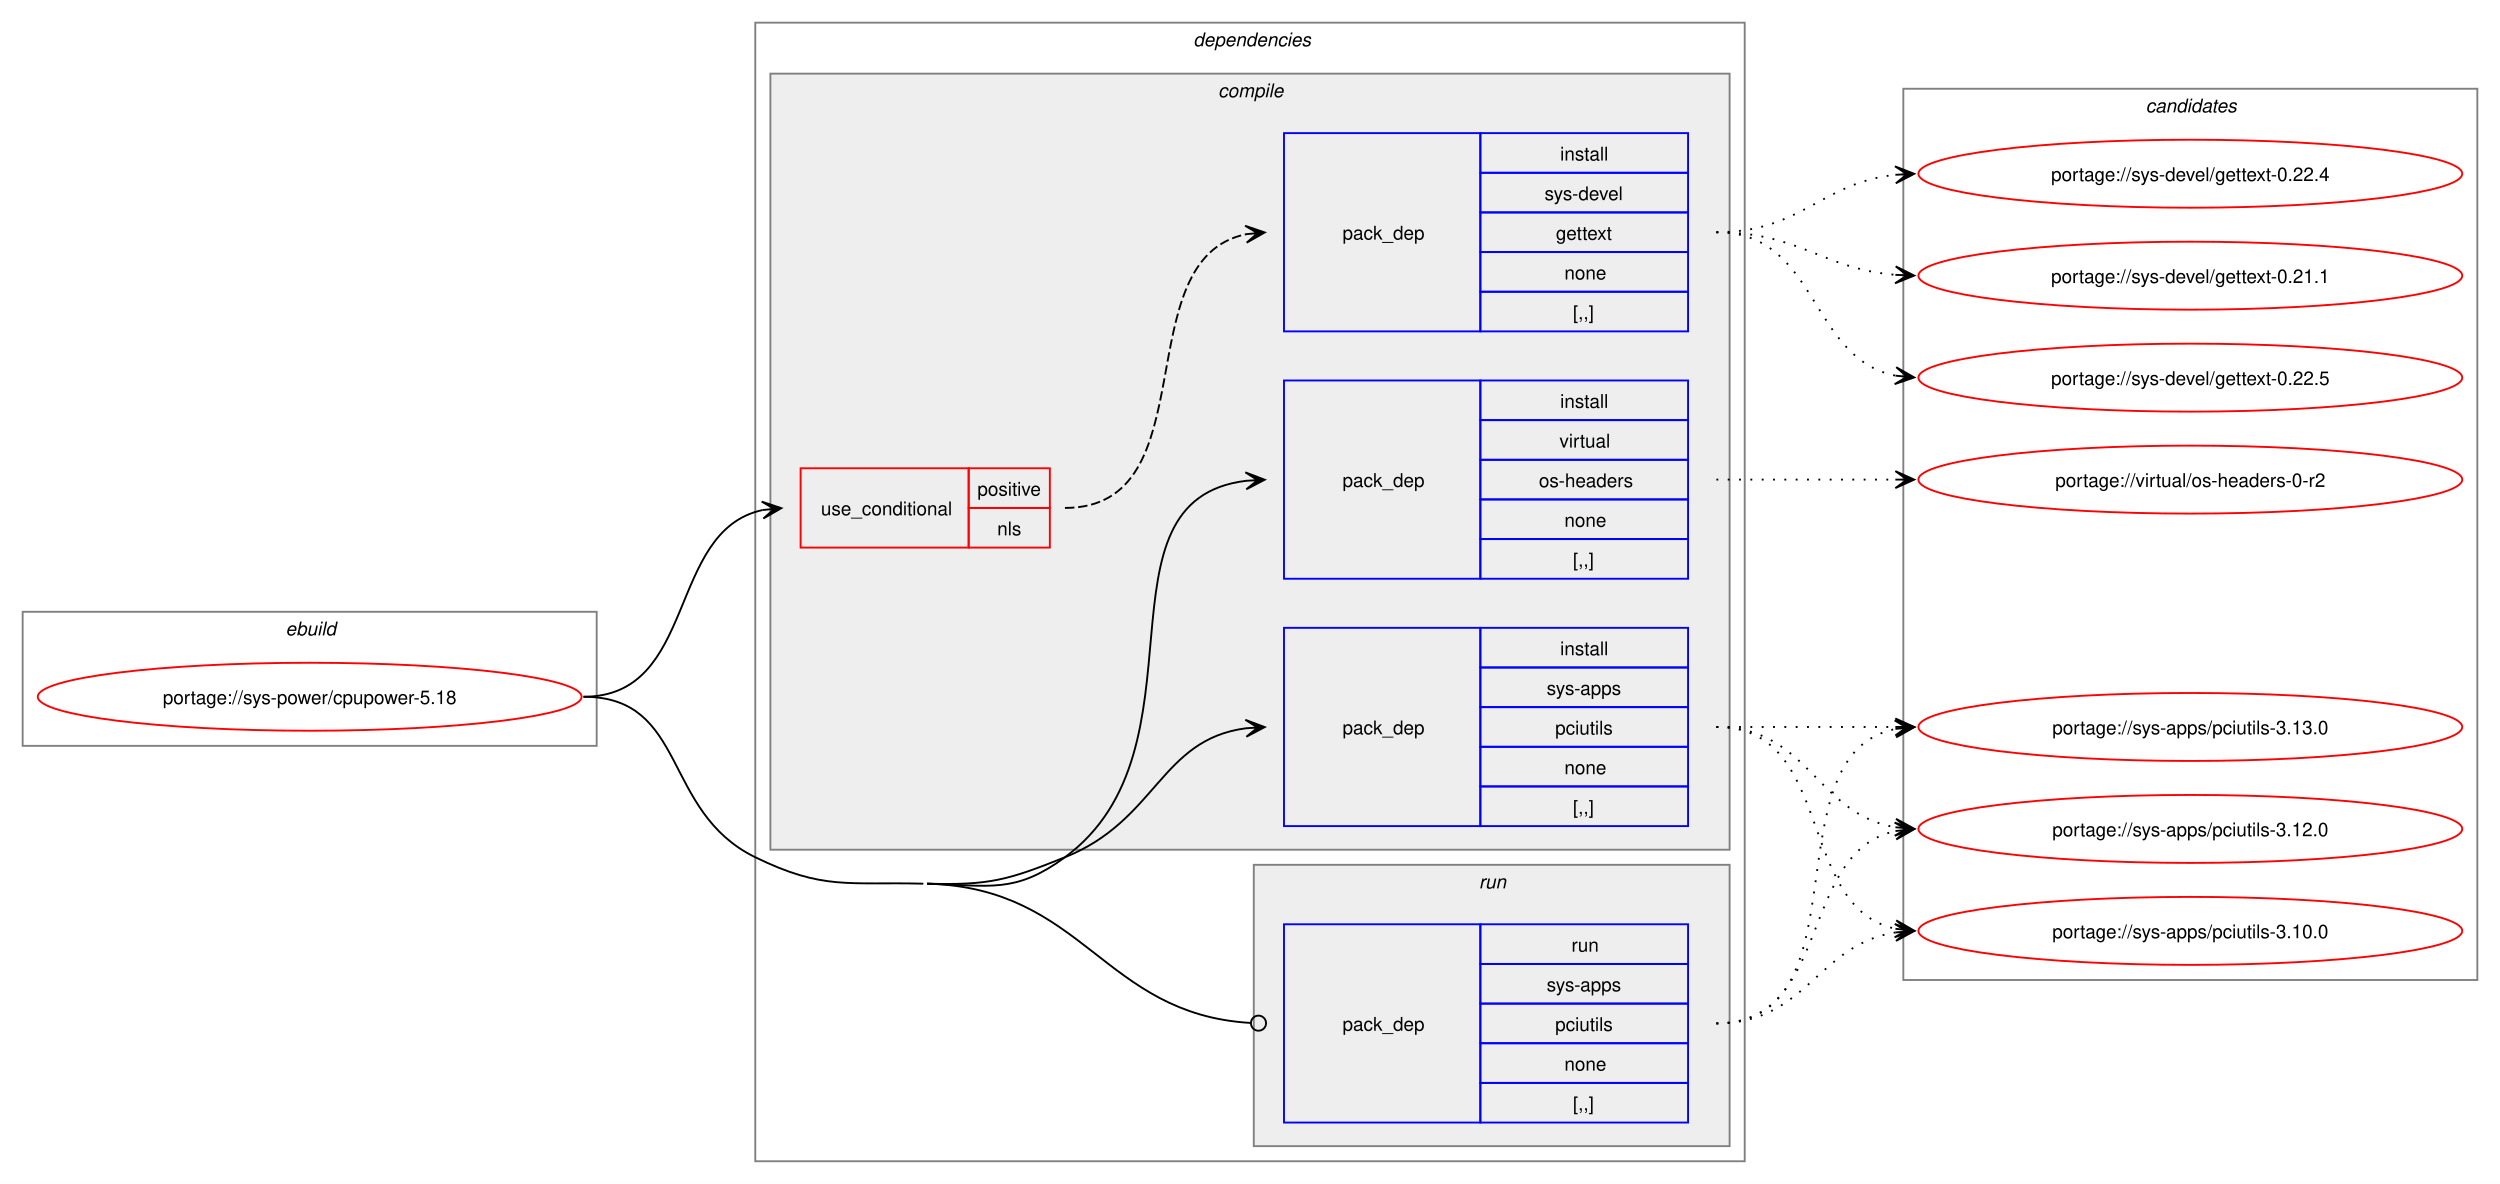
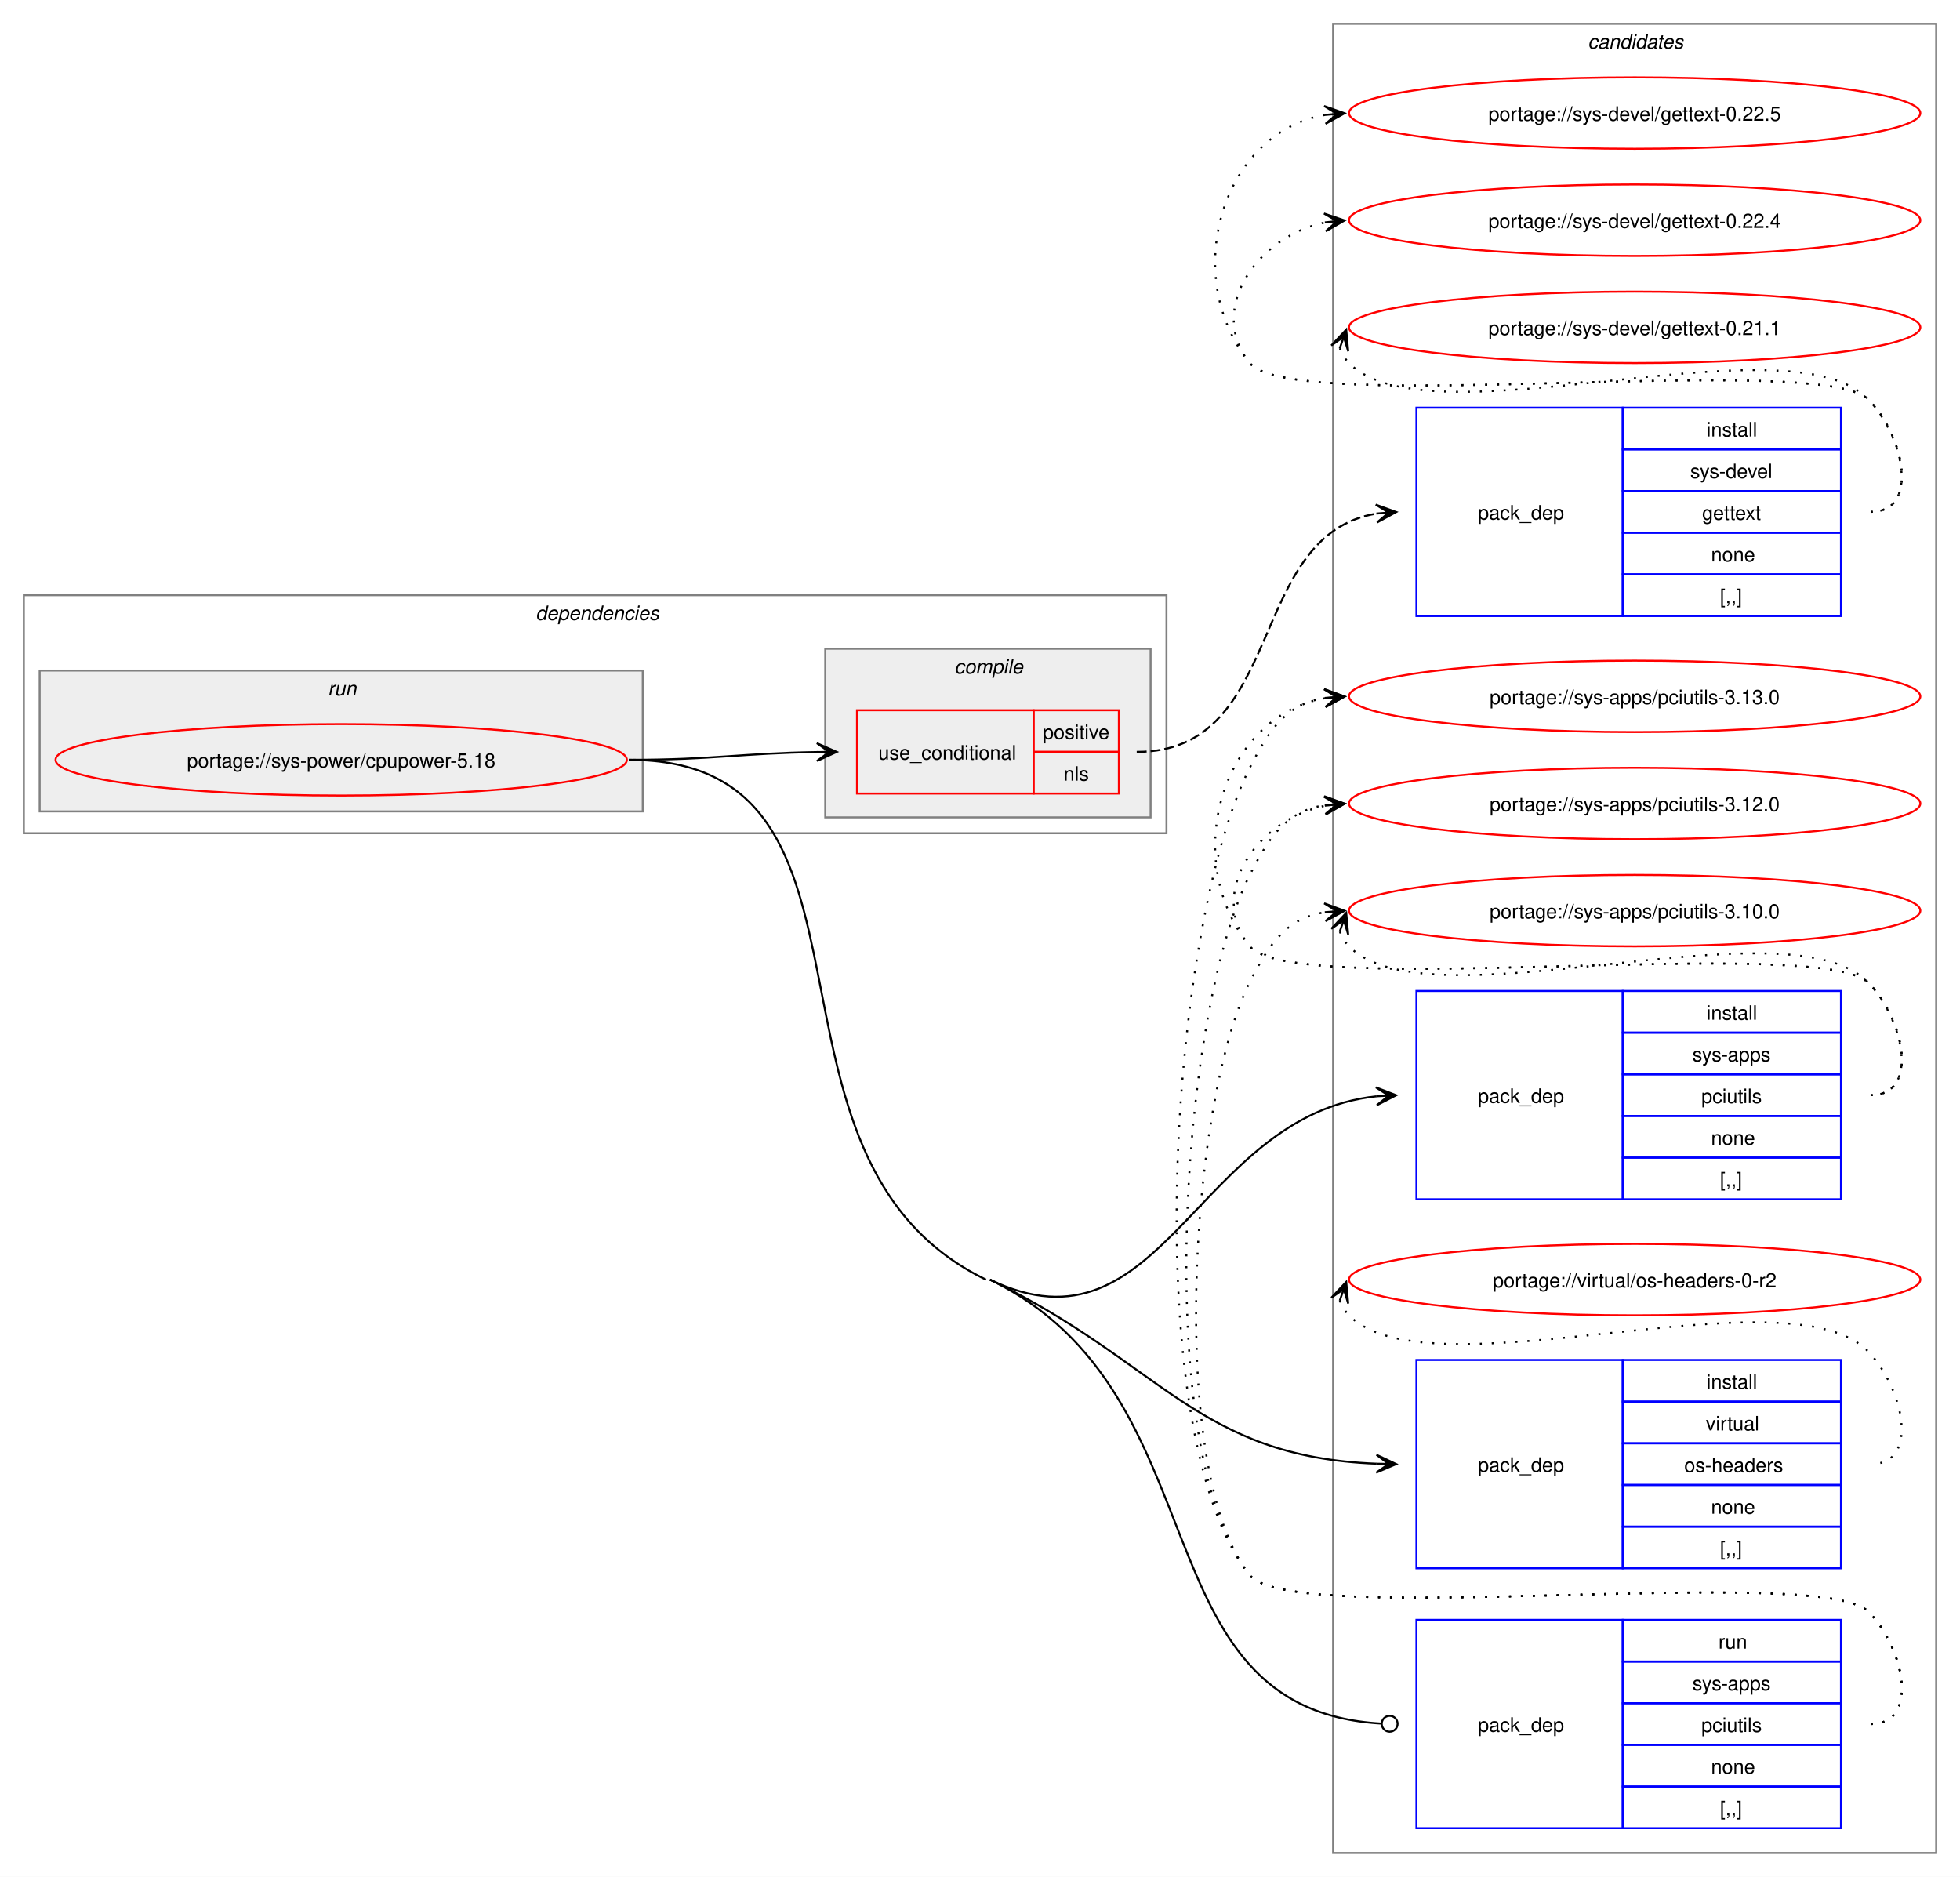
- <svg xmlns="http://www.w3.org/2000/svg" xmlns:xlink="http://www.w3.org/1999/xlink" width="1324pt" height="627pt" viewBox="0.00 0.00 1324.00 627.00">
-   <g id="graph0" class="graph" transform="scale(1 1) rotate(0) translate(4 623)">
-     <polygon fill="white" stroke="none" points="-4,4 -4,-623 1320,-623 1320,4 -4,4" />
-     <g id="clust1" class="cluster">
-       <polygon fill="none" stroke="gray" points="8,-228 8,-299 312,-299 312,-228 8,-228" />
-       <text text-anchor="start" x="147.25" y="-286.5" font-family="Helvetica,sans-Serif" font-style="italic" font-size="10.00">ebuild</text>
+ <svg xmlns="http://www.w3.org/2000/svg" xmlns:xlink="http://www.w3.org/1999/xlink" width="988pt" height="946pt" viewBox="0.00 0.00 988.00 946.00">
+   <g id="graph0" class="graph" transform="scale(1 1) rotate(0) translate(4 942)">
+     <polygon fill="white" stroke="none" points="-4,4 -4,-942 984,-942 984,4 -4,4" />
+     <g id="clust11" class="cluster">
+       <polygon fill="none" stroke="gray" points="668,-8 668,-930 972,-930 972,-8 668,-8" />
+       <text text-anchor="start" x="796.38" y="-917.5" font-family="Helvetica,sans-Serif" font-style="italic" font-size="10.00">candidates</text>
    </g>
    <g id="clust2" class="cluster">
-       <polygon fill="none" stroke="gray" points="396,-8 396,-611 920,-611 920,-8 396,-8" />
-       <text text-anchor="start" x="628" y="-598.5" font-family="Helvetica,sans-Serif" font-style="italic" font-size="10.00">dependencies</text>
+       <polygon fill="none" stroke="gray" points="8,-522 8,-642 584,-642 584,-522 8,-522" />
+       <text text-anchor="start" x="266" y="-629.5" font-family="Helvetica,sans-Serif" font-style="italic" font-size="10.00">dependencies</text>
+     </g>
+     <g id="clust9" class="cluster">
+       <polygon fill="#eeeeee" stroke="gray" points="16,-533 16,-604 320,-604 320,-533 16,-533" />
+       <text text-anchor="start" x="161.25" y="-591.5" font-family="Helvetica,sans-Serif" font-style="italic" font-size="10.00">run</text>
    </g>
    <g id="clust3" class="cluster">
-       <polygon fill="#eeeeee" stroke="gray" points="404,-173 404,-584 912,-584 912,-173 404,-173" />
-       <text text-anchor="start" x="641.12" y="-571.5" font-family="Helvetica,sans-Serif" font-style="italic" font-size="10.00">compile</text>
-     </g>
-     <g id="clust9" class="cluster">
-       <polygon fill="#eeeeee" stroke="gray" points="660,-16 660,-165 912,-165 912,-16 660,-16" />
-       <text text-anchor="start" x="779.25" y="-152.5" font-family="Helvetica,sans-Serif" font-style="italic" font-size="10.00">run</text>
-     </g>
-     <g id="clust11" class="cluster">
-       <polygon fill="none" stroke="gray" points="1004,-104 1004,-576 1308,-576 1308,-104 1004,-104" />
-       <text text-anchor="start" x="1132.38" y="-563.5" font-family="Helvetica,sans-Serif" font-style="italic" font-size="10.00">candidates</text>
+       <polygon fill="#eeeeee" stroke="gray" points="412,-530 412,-615 576,-615 576,-530 412,-530" />
+       <text text-anchor="start" x="477.12" y="-602.5" font-family="Helvetica,sans-Serif" font-style="italic" font-size="10.00">compile</text>
    </g>
    <g id="node1" class="node">
      <g id="a_node1">
        <a xlink:href="../sys-power/cpupower-5.18.svg" xlink:title="portage://sys-power/cpupower-5.18">
-           <ellipse fill="none" stroke="red" cx="160" cy="-254" rx="144" ry="18" />
-           <text text-anchor="middle" x="160" y="-250.12" font-family="Helvetica,sans-Serif" font-size="10.00">portage://sys-power/cpupower-5.18</text>
+           <ellipse fill="none" stroke="red" cx="168" cy="-559" rx="144" ry="18" />
+           <text text-anchor="middle" x="168" y="-555.12" font-family="Helvetica,sans-Serif" font-size="10.00">portage://sys-power/cpupower-5.18</text>
        </a>
      </g>
    </g>
    <g id="node2" class="node">
-       <polygon fill="none" stroke="red" points="420,-333 420,-375 509,-375 509,-333 420,-333" />
-       <text text-anchor="start" x="430.75" y="-350.12" font-family="Helvetica,sans-Serif" font-size="10.00">use_conditional</text>
-       <polygon fill="none" stroke="red" points="509,-354 509,-375 552,-375 552,-354 509,-354" />
-       <text text-anchor="start" x="513.62" y="-360.5" font-family="Helvetica,sans-Serif" font-size="10.00">positive</text>
-       <polygon fill="none" stroke="red" points="509,-333 509,-354 552,-354 552,-333 509,-333" />
-       <text text-anchor="start" x="524.12" y="-339.5" font-family="Helvetica,sans-Serif" font-size="10.00">nls</text>
+       <polygon fill="none" stroke="red" points="428,-542 428,-584 517,-584 517,-542 428,-542" />
+       <text text-anchor="start" x="438.75" y="-559.12" font-family="Helvetica,sans-Serif" font-size="10.00">use_conditional</text>
+       <polygon fill="none" stroke="red" points="517,-563 517,-584 560,-584 560,-563 517,-563" />
+       <text text-anchor="start" x="521.62" y="-569.5" font-family="Helvetica,sans-Serif" font-size="10.00">positive</text>
+       <polygon fill="none" stroke="red" points="517,-542 517,-563 560,-563 560,-542 517,-542" />
+       <text text-anchor="start" x="532.12" y="-548.5" font-family="Helvetica,sans-Serif" font-size="10.00">nls</text>
    </g>
    <g id="edge2" class="edge">
-       <path fill="none" stroke="black" d="M305,-254C365.72,-254 348.83,-341.89 399.85,-352.88" />
-       <polygon fill="black" stroke="black" points="409.79,-353.88 399.39,-357.35 406.03,-353.5 399.84,-352.88 399.84,-352.88 399.84,-352.88 406.03,-353.5 400.29,-348.4 409.79,-353.88" />
+       <path fill="none" stroke="black" d="M313,-559C356.28,-559 369.7,-562.37 408.07,-562.92" />
+       <polygon fill="black" stroke="black" points="417.78,-562.99 407.75,-567.42 414,-562.97 407.78,-562.92 407.78,-562.92 407.78,-562.92 414,-562.97 407.81,-558.42 417.78,-562.99" />
    </g>
    <g id="node4" class="node">
-       <polygon fill="none" stroke="blue" points="676,-185.5 676,-290.5 780,-290.5 780,-185.5 676,-185.5" />
-       <text text-anchor="start" x="707" y="-234.12" font-family="Helvetica,sans-Serif" font-size="10.00">pack_dep</text>
-       <polygon fill="none" stroke="blue" points="780,-269.5 780,-290.5 890,-290.5 890,-269.5 780,-269.5" />
-       <text text-anchor="start" x="822.25" y="-276" font-family="Helvetica,sans-Serif" font-size="10.00">install</text>
-       <polygon fill="none" stroke="blue" points="780,-248.5 780,-269.5 890,-269.5 890,-248.5 780,-248.5" />
-       <text text-anchor="start" x="815.12" y="-255" font-family="Helvetica,sans-Serif" font-size="10.00">sys-apps</text>
-       <polygon fill="none" stroke="blue" points="780,-227.5 780,-248.5 890,-248.5 890,-227.5 780,-227.5" />
-       <text text-anchor="start" x="819.62" y="-234" font-family="Helvetica,sans-Serif" font-size="10.00">pciutils</text>
-       <polygon fill="none" stroke="blue" points="780,-206.5 780,-227.5 890,-227.5 890,-206.5 780,-206.5" />
-       <text text-anchor="start" x="824.5" y="-213" font-family="Helvetica,sans-Serif" font-size="10.00">none</text>
-       <polygon fill="none" stroke="blue" points="780,-185.5 780,-206.5 890,-206.5 890,-185.5 780,-185.5" />
-       <text text-anchor="start" x="829" y="-192" font-family="Helvetica,sans-Serif" font-size="10.00">[,,]</text>
+       <polygon fill="none" stroke="blue" points="710,-337.5 710,-442.5 814,-442.5 814,-337.5 710,-337.5" />
+       <text text-anchor="start" x="741" y="-386.12" font-family="Helvetica,sans-Serif" font-size="10.00">pack_dep</text>
+       <polygon fill="none" stroke="blue" points="814,-421.5 814,-442.5 924,-442.5 924,-421.5 814,-421.5" />
+       <text text-anchor="start" x="856.25" y="-428" font-family="Helvetica,sans-Serif" font-size="10.00">install</text>
+       <polygon fill="none" stroke="blue" points="814,-400.5 814,-421.5 924,-421.5 924,-400.5 814,-400.5" />
+       <text text-anchor="start" x="849.12" y="-407" font-family="Helvetica,sans-Serif" font-size="10.00">sys-apps</text>
+       <polygon fill="none" stroke="blue" points="814,-379.5 814,-400.5 924,-400.5 924,-379.5 814,-379.5" />
+       <text text-anchor="start" x="853.62" y="-386" font-family="Helvetica,sans-Serif" font-size="10.00">pciutils</text>
+       <polygon fill="none" stroke="blue" points="814,-358.5 814,-379.5 924,-379.5 924,-358.5 814,-358.5" />
+       <text text-anchor="start" x="858.5" y="-365" font-family="Helvetica,sans-Serif" font-size="10.00">none</text>
+       <polygon fill="none" stroke="blue" points="814,-337.5 814,-358.5 924,-358.5 924,-337.5 814,-337.5" />
+       <text text-anchor="start" x="863" y="-344" font-family="Helvetica,sans-Serif" font-size="10.00">[,,]</text>
    </g>
    <g id="edge3" class="edge">
-       <path fill="none" stroke="black" d="M487,-155C520.02,-154.14 529.33,-156.71 560,-169 608.83,-188.57 610.44,-231.39 655.9,-237.31" />
-       <polygon fill="black" stroke="black" points="665.78,-237.92 655.53,-241.8 662.01,-237.69 655.8,-237.31 655.8,-237.31 655.8,-237.31 662.01,-237.69 656.08,-232.82 665.78,-237.92" />
+       <path fill="none" stroke="black" d="M495,-297C581.96,-254.88 599.28,-379.84 689.88,-389.42" />
+       <polygon fill="black" stroke="black" points="699.78,-389.94 689.56,-393.91 696.01,-389.74 689.8,-389.42 689.8,-389.42 689.8,-389.42 696.01,-389.74 690.03,-384.92 699.78,-389.94" />
    </g>
    <g id="node5" class="node">
-       <polygon fill="none" stroke="blue" points="676,-316.5 676,-421.5 780,-421.5 780,-316.5 676,-316.5" />
-       <text text-anchor="start" x="707" y="-365.12" font-family="Helvetica,sans-Serif" font-size="10.00">pack_dep</text>
-       <polygon fill="none" stroke="blue" points="780,-400.5 780,-421.5 890,-421.5 890,-400.5 780,-400.5" />
-       <text text-anchor="start" x="822.25" y="-407" font-family="Helvetica,sans-Serif" font-size="10.00">install</text>
-       <polygon fill="none" stroke="blue" points="780,-379.5 780,-400.5 890,-400.5 890,-379.5 780,-379.5" />
-       <text text-anchor="start" x="821.88" y="-386" font-family="Helvetica,sans-Serif" font-size="10.00">virtual</text>
-       <polygon fill="none" stroke="blue" points="780,-358.5 780,-379.5 890,-379.5 890,-358.5 780,-358.5" />
-       <text text-anchor="start" x="811" y="-365" font-family="Helvetica,sans-Serif" font-size="10.00">os-headers</text>
-       <polygon fill="none" stroke="blue" points="780,-337.5 780,-358.5 890,-358.5 890,-337.5 780,-337.5" />
-       <text text-anchor="start" x="824.5" y="-344" font-family="Helvetica,sans-Serif" font-size="10.00">none</text>
-       <polygon fill="none" stroke="blue" points="780,-316.5 780,-337.5 890,-337.5 890,-316.5 780,-316.5" />
-       <text text-anchor="start" x="829" y="-323" font-family="Helvetica,sans-Serif" font-size="10.00">[,,]</text>
+       <polygon fill="none" stroke="blue" points="710,-151.5 710,-256.5 814,-256.5 814,-151.5 710,-151.5" />
+       <text text-anchor="start" x="741" y="-200.12" font-family="Helvetica,sans-Serif" font-size="10.00">pack_dep</text>
+       <polygon fill="none" stroke="blue" points="814,-235.5 814,-256.5 924,-256.5 924,-235.5 814,-235.5" />
+       <text text-anchor="start" x="856.25" y="-242" font-family="Helvetica,sans-Serif" font-size="10.00">install</text>
+       <polygon fill="none" stroke="blue" points="814,-214.5 814,-235.5 924,-235.5 924,-214.5 814,-214.5" />
+       <text text-anchor="start" x="855.88" y="-221" font-family="Helvetica,sans-Serif" font-size="10.00">virtual</text>
+       <polygon fill="none" stroke="blue" points="814,-193.5 814,-214.5 924,-214.5 924,-193.5 814,-193.5" />
+       <text text-anchor="start" x="845" y="-200" font-family="Helvetica,sans-Serif" font-size="10.00">os-headers</text>
+       <polygon fill="none" stroke="blue" points="814,-172.5 814,-193.5 924,-193.5 924,-172.5 814,-172.5" />
+       <text text-anchor="start" x="858.5" y="-179" font-family="Helvetica,sans-Serif" font-size="10.00">none</text>
+       <polygon fill="none" stroke="blue" points="814,-151.5 814,-172.5 924,-172.5 924,-151.5 814,-151.5" />
+       <text text-anchor="start" x="863" y="-158" font-family="Helvetica,sans-Serif" font-size="10.00">[,,]</text>
    </g>
    <g id="edge4" class="edge">
-       <path fill="none" stroke="black" d="M487,-155C520.02,-154.14 533.39,-149.42 560,-169 638.02,-226.42 571.81,-358.17 655.97,-368.37" />
-       <polygon fill="black" stroke="black" points="665.78,-368.93 655.54,-372.85 662.01,-368.72 655.8,-368.36 655.8,-368.36 655.8,-368.36 662.01,-368.72 656.06,-363.87 665.78,-368.93" />
+       <path fill="none" stroke="black" d="M495,-297C581.96,-254.88 599.28,-207.74 689.88,-204.21" />
+       <polygon fill="black" stroke="black" points="699.78,-204.02 689.87,-208.71 696,-204.09 689.78,-204.21 689.78,-204.21 689.78,-204.21 696,-204.09 689.7,-199.71 699.78,-204.02" />
    </g>
    <g id="node6" class="node">
-       <polygon fill="none" stroke="blue" points="676,-28.5 676,-133.5 780,-133.5 780,-28.5 676,-28.5" />
-       <text text-anchor="start" x="707" y="-77.12" font-family="Helvetica,sans-Serif" font-size="10.00">pack_dep</text>
-       <polygon fill="none" stroke="blue" points="780,-112.5 780,-133.5 890,-133.5 890,-112.5 780,-112.5" />
-       <text text-anchor="start" x="828.25" y="-119" font-family="Helvetica,sans-Serif" font-size="10.00">run</text>
-       <polygon fill="none" stroke="blue" points="780,-91.5 780,-112.5 890,-112.5 890,-91.5 780,-91.5" />
-       <text text-anchor="start" x="815.12" y="-98" font-family="Helvetica,sans-Serif" font-size="10.00">sys-apps</text>
-       <polygon fill="none" stroke="blue" points="780,-70.5 780,-91.5 890,-91.5 890,-70.5 780,-70.5" />
-       <text text-anchor="start" x="819.62" y="-77" font-family="Helvetica,sans-Serif" font-size="10.00">pciutils</text>
-       <polygon fill="none" stroke="blue" points="780,-49.5 780,-70.5 890,-70.5 890,-49.5 780,-49.5" />
-       <text text-anchor="start" x="824.5" y="-56" font-family="Helvetica,sans-Serif" font-size="10.00">none</text>
-       <polygon fill="none" stroke="blue" points="780,-28.5 780,-49.5 890,-49.5 890,-28.5 780,-28.5" />
-       <text text-anchor="start" x="829" y="-35" font-family="Helvetica,sans-Serif" font-size="10.00">[,,]</text>
+       <polygon fill="none" stroke="blue" points="710,-20.5 710,-125.5 814,-125.5 814,-20.5 710,-20.5" />
+       <text text-anchor="start" x="741" y="-69.12" font-family="Helvetica,sans-Serif" font-size="10.00">pack_dep</text>
+       <polygon fill="none" stroke="blue" points="814,-104.5 814,-125.5 924,-125.5 924,-104.5 814,-104.5" />
+       <text text-anchor="start" x="862.25" y="-111" font-family="Helvetica,sans-Serif" font-size="10.00">run</text>
+       <polygon fill="none" stroke="blue" points="814,-83.5 814,-104.5 924,-104.5 924,-83.5 814,-83.5" />
+       <text text-anchor="start" x="849.12" y="-90" font-family="Helvetica,sans-Serif" font-size="10.00">sys-apps</text>
+       <polygon fill="none" stroke="blue" points="814,-62.5 814,-83.5 924,-83.5 924,-62.5 814,-62.5" />
+       <text text-anchor="start" x="853.62" y="-69" font-family="Helvetica,sans-Serif" font-size="10.00">pciutils</text>
+       <polygon fill="none" stroke="blue" points="814,-41.5 814,-62.5 924,-62.5 924,-41.5 814,-41.5" />
+       <text text-anchor="start" x="858.5" y="-48" font-family="Helvetica,sans-Serif" font-size="10.00">none</text>
+       <polygon fill="none" stroke="blue" points="814,-20.5 814,-41.5 924,-41.5 924,-20.5 814,-20.5" />
+       <text text-anchor="start" x="863" y="-27" font-family="Helvetica,sans-Serif" font-size="10.00">[,,]</text>
    </g>
    <g id="edge5" class="edge">
-       <path fill="none" stroke="black" d="M487,-155C570.43,-152.83 579.91,-85.96 658.17,-81.26" />
-       <ellipse fill="none" stroke="black" cx="662.5" cy="-81.13" rx="4" ry="4" />
-       <path fill="none" stroke="black" d="M305,-254C360.34,-254 346.25,-193.26 396,-169 431.99,-151.45 444.97,-156.04 485,-155" />
+       <path fill="none" stroke="black" d="M495,-297C613.99,-239.36 567.95,-80.36 692.16,-73.25" />
+       <ellipse fill="none" stroke="black" cx="696.5" cy="-73.13" rx="4" ry="4" />
+       <path fill="none" stroke="black" d="M313,-559C454.28,-559 365.85,-358.59 493,-297" />
    </g>
    <g id="node3" class="node">
-       <polygon fill="none" stroke="blue" points="676,-447.5 676,-552.5 780,-552.5 780,-447.5 676,-447.5" />
-       <text text-anchor="start" x="707" y="-496.12" font-family="Helvetica,sans-Serif" font-size="10.00">pack_dep</text>
-       <polygon fill="none" stroke="blue" points="780,-531.5 780,-552.5 890,-552.5 890,-531.5 780,-531.5" />
-       <text text-anchor="start" x="822.25" y="-538" font-family="Helvetica,sans-Serif" font-size="10.00">install</text>
-       <polygon fill="none" stroke="blue" points="780,-510.5 780,-531.5 890,-531.5 890,-510.5 780,-510.5" />
-       <text text-anchor="start" x="814" y="-517" font-family="Helvetica,sans-Serif" font-size="10.00">sys-devel</text>
-       <polygon fill="none" stroke="blue" points="780,-489.5 780,-510.5 890,-510.5 890,-489.5 780,-489.5" />
-       <text text-anchor="start" x="820" y="-496" font-family="Helvetica,sans-Serif" font-size="10.00">gettext</text>
-       <polygon fill="none" stroke="blue" points="780,-468.5 780,-489.5 890,-489.5 890,-468.5 780,-468.5" />
-       <text text-anchor="start" x="824.5" y="-475" font-family="Helvetica,sans-Serif" font-size="10.00">none</text>
-       <polygon fill="none" stroke="blue" points="780,-447.5 780,-468.5 890,-468.5 890,-447.5 780,-447.5" />
-       <text text-anchor="start" x="829" y="-454" font-family="Helvetica,sans-Serif" font-size="10.00">[,,]</text>
+       <polygon fill="none" stroke="blue" points="710,-631.5 710,-736.5 814,-736.5 814,-631.5 710,-631.5" />
+       <text text-anchor="start" x="741" y="-680.12" font-family="Helvetica,sans-Serif" font-size="10.00">pack_dep</text>
+       <polygon fill="none" stroke="blue" points="814,-715.5 814,-736.5 924,-736.5 924,-715.5 814,-715.5" />
+       <text text-anchor="start" x="856.25" y="-722" font-family="Helvetica,sans-Serif" font-size="10.00">install</text>
+       <polygon fill="none" stroke="blue" points="814,-694.5 814,-715.5 924,-715.5 924,-694.5 814,-694.5" />
+       <text text-anchor="start" x="848" y="-701" font-family="Helvetica,sans-Serif" font-size="10.00">sys-devel</text>
+       <polygon fill="none" stroke="blue" points="814,-673.5 814,-694.5 924,-694.5 924,-673.5 814,-673.5" />
+       <text text-anchor="start" x="854" y="-680" font-family="Helvetica,sans-Serif" font-size="10.00">gettext</text>
+       <polygon fill="none" stroke="blue" points="814,-652.5 814,-673.5 924,-673.5 924,-652.5 814,-652.5" />
+       <text text-anchor="start" x="858.5" y="-659" font-family="Helvetica,sans-Serif" font-size="10.00">none</text>
+       <polygon fill="none" stroke="blue" points="814,-631.5 814,-652.5 924,-652.5 924,-631.5 814,-631.5" />
+       <text text-anchor="start" x="863" y="-638" font-family="Helvetica,sans-Serif" font-size="10.00">[,,]</text>
    </g>
    <g id="edge1" class="edge">
-       <path fill="none" stroke="black" stroke-dasharray="5,2" d="M560,-354C636.52,-354 591.49,-486.09 656.15,-498.99" />
-       <polygon fill="black" stroke="black" points="665.79,-499.89 655.41,-503.44 662.02,-499.54 655.83,-498.96 655.83,-498.96 655.83,-498.96 662.02,-499.54 656.25,-494.48 665.79,-499.89" />
+       <path fill="none" stroke="black" stroke-dasharray="5,2" d="M569,-563C644.7,-563 623.81,-672.47 690.08,-683.16" />
+       <polygon fill="black" stroke="black" points="699.79,-683.91 689.47,-687.63 696.01,-683.62 689.81,-683.14 689.81,-683.14 689.81,-683.14 696.01,-683.62 690.16,-678.66 699.79,-683.91" />
    </g>
    <g id="node7" class="node">
      <g id="a_node7">
        <a xlink:href="../sys-devel/gettext-0.22.5.svg" xlink:title="portage://sys-devel/gettext-0.22.5">
-           <ellipse fill="none" stroke="red" cx="1156" cy="-423" rx="144" ry="18" />
-           <text text-anchor="middle" x="1156" y="-419.12" font-family="Helvetica,sans-Serif" font-size="10.00">portage://sys-devel/gettext-0.22.5</text>
+           <ellipse fill="none" stroke="red" cx="820" cy="-885" rx="144" ry="18" />
+           <text text-anchor="middle" x="820" y="-881.12" font-family="Helvetica,sans-Serif" font-size="10.00">portage://sys-devel/gettext-0.22.5</text>
        </a>
      </g>
    </g>
    <g id="edge6" class="edge">
-       <path fill="none" stroke="black" stroke-dasharray="1,5" d="M905,-500C959.25,-500 953.88,-433.17 999.98,-424.03" />
-       <polygon fill="black" stroke="black" points="1009.79,-423.11 1000.25,-428.52 1006.02,-423.47 999.83,-424.04 999.83,-424.04 999.83,-424.04 1006.02,-423.47 999.41,-419.56 1009.79,-423.11" />
+       <path fill="none" stroke="black" stroke-dasharray="1,5" d="M939,-684C964.12,-684 955.6,-722.59 938,-740.5 913.66,-765.27 647.83,-731.99 626,-759 590.59,-802.81 611.83,-875.22 664.13,-884.1" />
+       <polygon fill="black" stroke="black" points="673.79,-884.9 663.45,-888.56 670.02,-884.59 663.82,-884.07 663.82,-884.07 663.82,-884.07 670.02,-884.59 664.19,-879.59 673.79,-884.9" />
    </g>
    <g id="node8" class="node">
      <g id="a_node8">
        <a xlink:href="../sys-devel/gettext-0.22.4.svg" xlink:title="portage://sys-devel/gettext-0.22.4">
-           <ellipse fill="none" stroke="red" cx="1156" cy="-531" rx="144" ry="18" />
-           <text text-anchor="middle" x="1156" y="-527.12" font-family="Helvetica,sans-Serif" font-size="10.00">portage://sys-devel/gettext-0.22.4</text>
+           <ellipse fill="none" stroke="red" cx="820" cy="-831" rx="144" ry="18" />
+           <text text-anchor="middle" x="820" y="-827.12" font-family="Helvetica,sans-Serif" font-size="10.00">portage://sys-devel/gettext-0.22.4</text>
        </a>
      </g>
    </g>
    <g id="edge7" class="edge">
-       <path fill="none" stroke="black" stroke-dasharray="1,5" d="M905,-500C950.15,-500 960.4,-526.23 999.96,-530.44" />
-       <polygon fill="black" stroke="black" points="1009.78,-530.94 999.57,-534.92 1006.01,-530.74 999.8,-530.43 999.8,-530.43 999.8,-530.43 1006.01,-530.74 1000.03,-525.93 1009.78,-530.94" />
+       <path fill="none" stroke="black" stroke-dasharray="1,5" d="M939,-684C964.12,-684 955.6,-722.59 938,-740.5 913.66,-765.27 647.83,-731.99 626,-759 603.95,-786.28 630.32,-823.25 664.27,-829.94" />
+       <polygon fill="black" stroke="black" points="673.79,-830.88 663.39,-834.38 670.02,-830.51 663.84,-829.9 663.84,-829.9 663.84,-829.9 670.02,-830.51 664.28,-825.42 673.79,-830.88" />
    </g>
    <g id="node9" class="node">
      <g id="a_node9">
        <a xlink:href="../sys-devel/gettext-0.21.1.svg" xlink:title="portage://sys-devel/gettext-0.21.1">
-           <ellipse fill="none" stroke="red" cx="1156" cy="-477" rx="144" ry="18" />
-           <text text-anchor="middle" x="1156" y="-473.12" font-family="Helvetica,sans-Serif" font-size="10.00">portage://sys-devel/gettext-0.21.1</text>
+           <ellipse fill="none" stroke="red" cx="820" cy="-777" rx="144" ry="18" />
+           <text text-anchor="middle" x="820" y="-773.12" font-family="Helvetica,sans-Serif" font-size="10.00">portage://sys-devel/gettext-0.21.1</text>
        </a>
      </g>
    </g>
    <g id="edge8" class="edge">
-       <path fill="none" stroke="black" stroke-dasharray="1,5" d="M905,-500C949.25,-500 960.96,-480.62 999.87,-477.44" />
-       <polygon fill="black" stroke="black" points="1009.78,-477.05 999.97,-481.94 1006,-477.2 999.79,-477.44 999.79,-477.44 999.79,-477.44 1006,-477.2 999.61,-472.95 1009.78,-477.05" />
+       <path fill="none" stroke="black" stroke-dasharray="1,5" d="M671.37,-766.45C672.4,-763.7 674.07,-760.96 676,-759 716.96,-717.42 897.83,-782.85 938,-740.5 955.28,-722.28 964.12,-684 939,-684" />
+       <polygon fill="black" stroke="black" points="674.6,-775.85 667.09,-767.86 673.37,-772.27 671.34,-766.39 671.34,-766.39 671.34,-766.39 673.37,-772.27 675.6,-764.93 674.6,-775.85" />
    </g>
    <g id="node10" class="node">
      <g id="a_node10">
        <a xlink:href="../sys-apps/pciutils-3.13.0.svg" xlink:title="portage://sys-apps/pciutils-3.13.0">
-           <ellipse fill="none" stroke="red" cx="1156" cy="-238" rx="144" ry="18" />
-           <text text-anchor="middle" x="1156" y="-234.12" font-family="Helvetica,sans-Serif" font-size="10.00">portage://sys-apps/pciutils-3.13.0</text>
+           <ellipse fill="none" stroke="red" cx="820" cy="-591" rx="144" ry="18" />
+           <text text-anchor="middle" x="820" y="-587.12" font-family="Helvetica,sans-Serif" font-size="10.00">portage://sys-apps/pciutils-3.13.0</text>
        </a>
      </g>
    </g>
    <g id="edge9" class="edge">
-       <path fill="none" stroke="black" stroke-dasharray="1,5" d="M905,-238C948.25,-238 961.72,-238 1000.08,-238" />
-       <polygon fill="black" stroke="black" points="1009.78,-238 999.78,-242.5 1006,-238 999.78,-238 999.78,-238 999.78,-238 1006,-238 999.78,-233.5 1009.78,-238" />
+       <path fill="none" stroke="black" stroke-dasharray="1,5" d="M939,-390C964.12,-390 955.6,-428.59 938,-446.5 913.66,-471.27 647.83,-437.99 626,-465 590.59,-508.81 611.83,-581.22 664.13,-590.1" />
+       <polygon fill="black" stroke="black" points="673.79,-590.9 663.45,-594.56 670.02,-590.59 663.82,-590.07 663.82,-590.07 663.82,-590.07 670.02,-590.59 664.19,-585.59 673.79,-590.9" />
    </g>
    <g id="node11" class="node">
      <g id="a_node11">
        <a xlink:href="../sys-apps/pciutils-3.12.0.svg" xlink:title="portage://sys-apps/pciutils-3.12.0">
-           <ellipse fill="none" stroke="red" cx="1156" cy="-184" rx="144" ry="18" />
-           <text text-anchor="middle" x="1156" y="-180.12" font-family="Helvetica,sans-Serif" font-size="10.00">portage://sys-apps/pciutils-3.12.0</text>
+           <ellipse fill="none" stroke="red" cx="820" cy="-537" rx="144" ry="18" />
+           <text text-anchor="middle" x="820" y="-533.12" font-family="Helvetica,sans-Serif" font-size="10.00">portage://sys-apps/pciutils-3.12.0</text>
        </a>
      </g>
    </g>
    <g id="edge10" class="edge">
-       <path fill="none" stroke="black" stroke-dasharray="1,5" d="M905,-238C953.95,-238 957.8,-191.72 1000.05,-184.85" />
-       <polygon fill="black" stroke="black" points="1009.79,-184.09 1000.16,-189.35 1006.01,-184.39 999.82,-184.87 999.82,-184.87 999.82,-184.87 1006.01,-184.39 999.47,-180.38 1009.79,-184.09" />
+       <path fill="none" stroke="black" stroke-dasharray="1,5" d="M939,-390C964.12,-390 955.6,-428.59 938,-446.5 913.66,-471.27 647.83,-437.99 626,-465 603.95,-492.28 630.32,-529.25 664.27,-535.94" />
+       <polygon fill="black" stroke="black" points="673.79,-536.88 663.39,-540.38 670.02,-536.51 663.84,-535.9 663.84,-535.9 663.84,-535.9 670.02,-536.51 664.28,-531.42 673.79,-536.88" />
    </g>
    <g id="node12" class="node">
      <g id="a_node12">
        <a xlink:href="../sys-apps/pciutils-3.10.0.svg" xlink:title="portage://sys-apps/pciutils-3.10.0">
-           <ellipse fill="none" stroke="red" cx="1156" cy="-130" rx="144" ry="18" />
-           <text text-anchor="middle" x="1156" y="-126.12" font-family="Helvetica,sans-Serif" font-size="10.00">portage://sys-apps/pciutils-3.10.0</text>
+           <ellipse fill="none" stroke="red" cx="820" cy="-483" rx="144" ry="18" />
+           <text text-anchor="middle" x="820" y="-479.12" font-family="Helvetica,sans-Serif" font-size="10.00">portage://sys-apps/pciutils-3.10.0</text>
        </a>
      </g>
    </g>
    <g id="edge11" class="edge">
-       <path fill="none" stroke="black" stroke-dasharray="1,5" d="M905,-238C968.32,-238 946.76,-142.29 1000.13,-131.07" />
-       <polygon fill="black" stroke="black" points="1009.79,-130.12 1000.28,-135.58 1006.02,-130.49 999.84,-131.1 999.84,-131.1 999.84,-131.1 1006.02,-130.49 999.4,-126.62 1009.79,-130.12" />
+       <path fill="none" stroke="black" stroke-dasharray="1,5" d="M671.37,-472.45C672.4,-469.7 674.07,-466.96 676,-465 716.96,-423.42 897.83,-488.85 938,-446.5 955.28,-428.28 964.12,-390 939,-390" />
+       <polygon fill="black" stroke="black" points="674.6,-481.85 667.09,-473.86 673.37,-478.27 671.34,-472.39 671.34,-472.39 671.34,-472.39 673.37,-478.27 675.6,-470.93 674.6,-481.85" />
    </g>
    <g id="node13" class="node">
      <g id="a_node13">
        <a xlink:href="../virtual/os-headers-0-r2.svg" xlink:title="portage://virtual/os-headers-0-r2">
-           <ellipse fill="none" stroke="red" cx="1156" cy="-369" rx="144" ry="18" />
-           <text text-anchor="middle" x="1156" y="-365.12" font-family="Helvetica,sans-Serif" font-size="10.00">portage://virtual/os-headers-0-r2</text>
+           <ellipse fill="none" stroke="red" cx="820" cy="-297" rx="144" ry="18" />
+           <text text-anchor="middle" x="820" y="-293.12" font-family="Helvetica,sans-Serif" font-size="10.00">portage://virtual/os-headers-0-r2</text>
        </a>
      </g>
    </g>
    <g id="edge12" class="edge">
-       <path fill="none" stroke="black" stroke-dasharray="1,5" d="M905,-369C948.25,-369 961.72,-369 1000.08,-369" />
-       <polygon fill="black" stroke="black" points="1009.78,-369 999.78,-373.5 1006,-369 999.78,-369 999.78,-369 999.78,-369 1006,-369 999.78,-364.5 1009.78,-369" />
+       <path fill="none" stroke="black" stroke-dasharray="1,5" d="M671.37,-286.45C672.4,-283.7 674.07,-280.96 676,-279 716.96,-237.42 897.83,-302.85 938,-260.5 955.28,-242.28 964.12,-204 939,-204" />
+       <polygon fill="black" stroke="black" points="674.6,-295.85 667.09,-287.86 673.37,-292.27 671.34,-286.39 671.34,-286.39 671.34,-286.39 673.37,-292.27 675.6,-284.93 674.6,-295.85" />
    </g>
    <g id="edge13" class="edge">
-       <path fill="none" stroke="black" stroke-dasharray="1,5" d="M905,-81C985.25,-81 932.33,-223.63 1000.1,-237" />
-       <polygon fill="black" stroke="black" points="1009.79,-237.89 999.42,-241.45 1006.02,-237.54 999.83,-236.97 999.83,-236.97 999.83,-236.97 1006.02,-237.54 1000.24,-232.49 1009.79,-237.89" />
+       <path fill="none" stroke="black" stroke-dasharray="1,5" d="M939,-73C964.12,-73 955.6,-111.59 938,-129.5 913.66,-154.27 647.83,-120.99 626,-148 569.14,-218.34 585.15,-474.3 626,-555 636.39,-575.53 645.02,-587.2 664.04,-590.21" />
+       <polygon fill="black" stroke="black" points="673.78,-590.91 663.49,-594.68 670.01,-590.64 663.81,-590.2 663.81,-590.2 663.81,-590.2 670.01,-590.64 664.13,-585.71 673.78,-590.91" />
    </g>
    <g id="edge14" class="edge">
-       <path fill="none" stroke="black" stroke-dasharray="1,5" d="M905,-81C966.71,-81 948.05,-171.9 1000.03,-182.91" />
-       <polygon fill="black" stroke="black" points="1009.79,-183.88 999.39,-187.37 1006.02,-183.51 999.84,-182.89 999.84,-182.89 999.84,-182.89 1006.02,-183.51 1000.28,-178.42 1009.79,-183.88" />
+       <path fill="none" stroke="black" stroke-dasharray="1,5" d="M939,-73C964.12,-73 955.6,-111.59 938,-129.5 913.66,-154.27 647.83,-120.99 626,-148 576.68,-209 590.57,-431.01 626,-501 636.39,-521.53 645.02,-533.2 664.04,-536.21" />
+       <polygon fill="black" stroke="black" points="673.78,-536.91 663.49,-540.68 670.01,-536.64 663.81,-536.2 663.81,-536.2 663.81,-536.2 670.01,-536.64 664.13,-531.71 673.78,-536.91" />
    </g>
    <g id="edge15" class="edge">
-       <path fill="none" stroke="black" stroke-dasharray="1,5" d="M905,-81C952.95,-81 958.48,-122.82 999.96,-129.19" />
-       <polygon fill="black" stroke="black" points="1009.78,-129.91 999.48,-133.67 1006.01,-129.63 999.81,-129.18 999.81,-129.18 999.81,-129.18 1006.01,-129.63 1000.14,-124.69 1009.78,-129.91" />
+       <path fill="none" stroke="black" stroke-dasharray="1,5" d="M939,-73C964.12,-73 955.6,-111.59 938,-129.5 913.66,-154.27 647.83,-120.99 626,-148 584.23,-199.67 595.99,-387.72 626,-447 636.39,-467.53 645.02,-479.2 664.04,-482.21" />
+       <polygon fill="black" stroke="black" points="673.78,-482.91 663.49,-486.68 670.01,-482.64 663.81,-482.2 663.81,-482.2 663.81,-482.2 670.01,-482.64 664.13,-477.71 673.78,-482.91" />
    </g>
  </g>
</svg>
